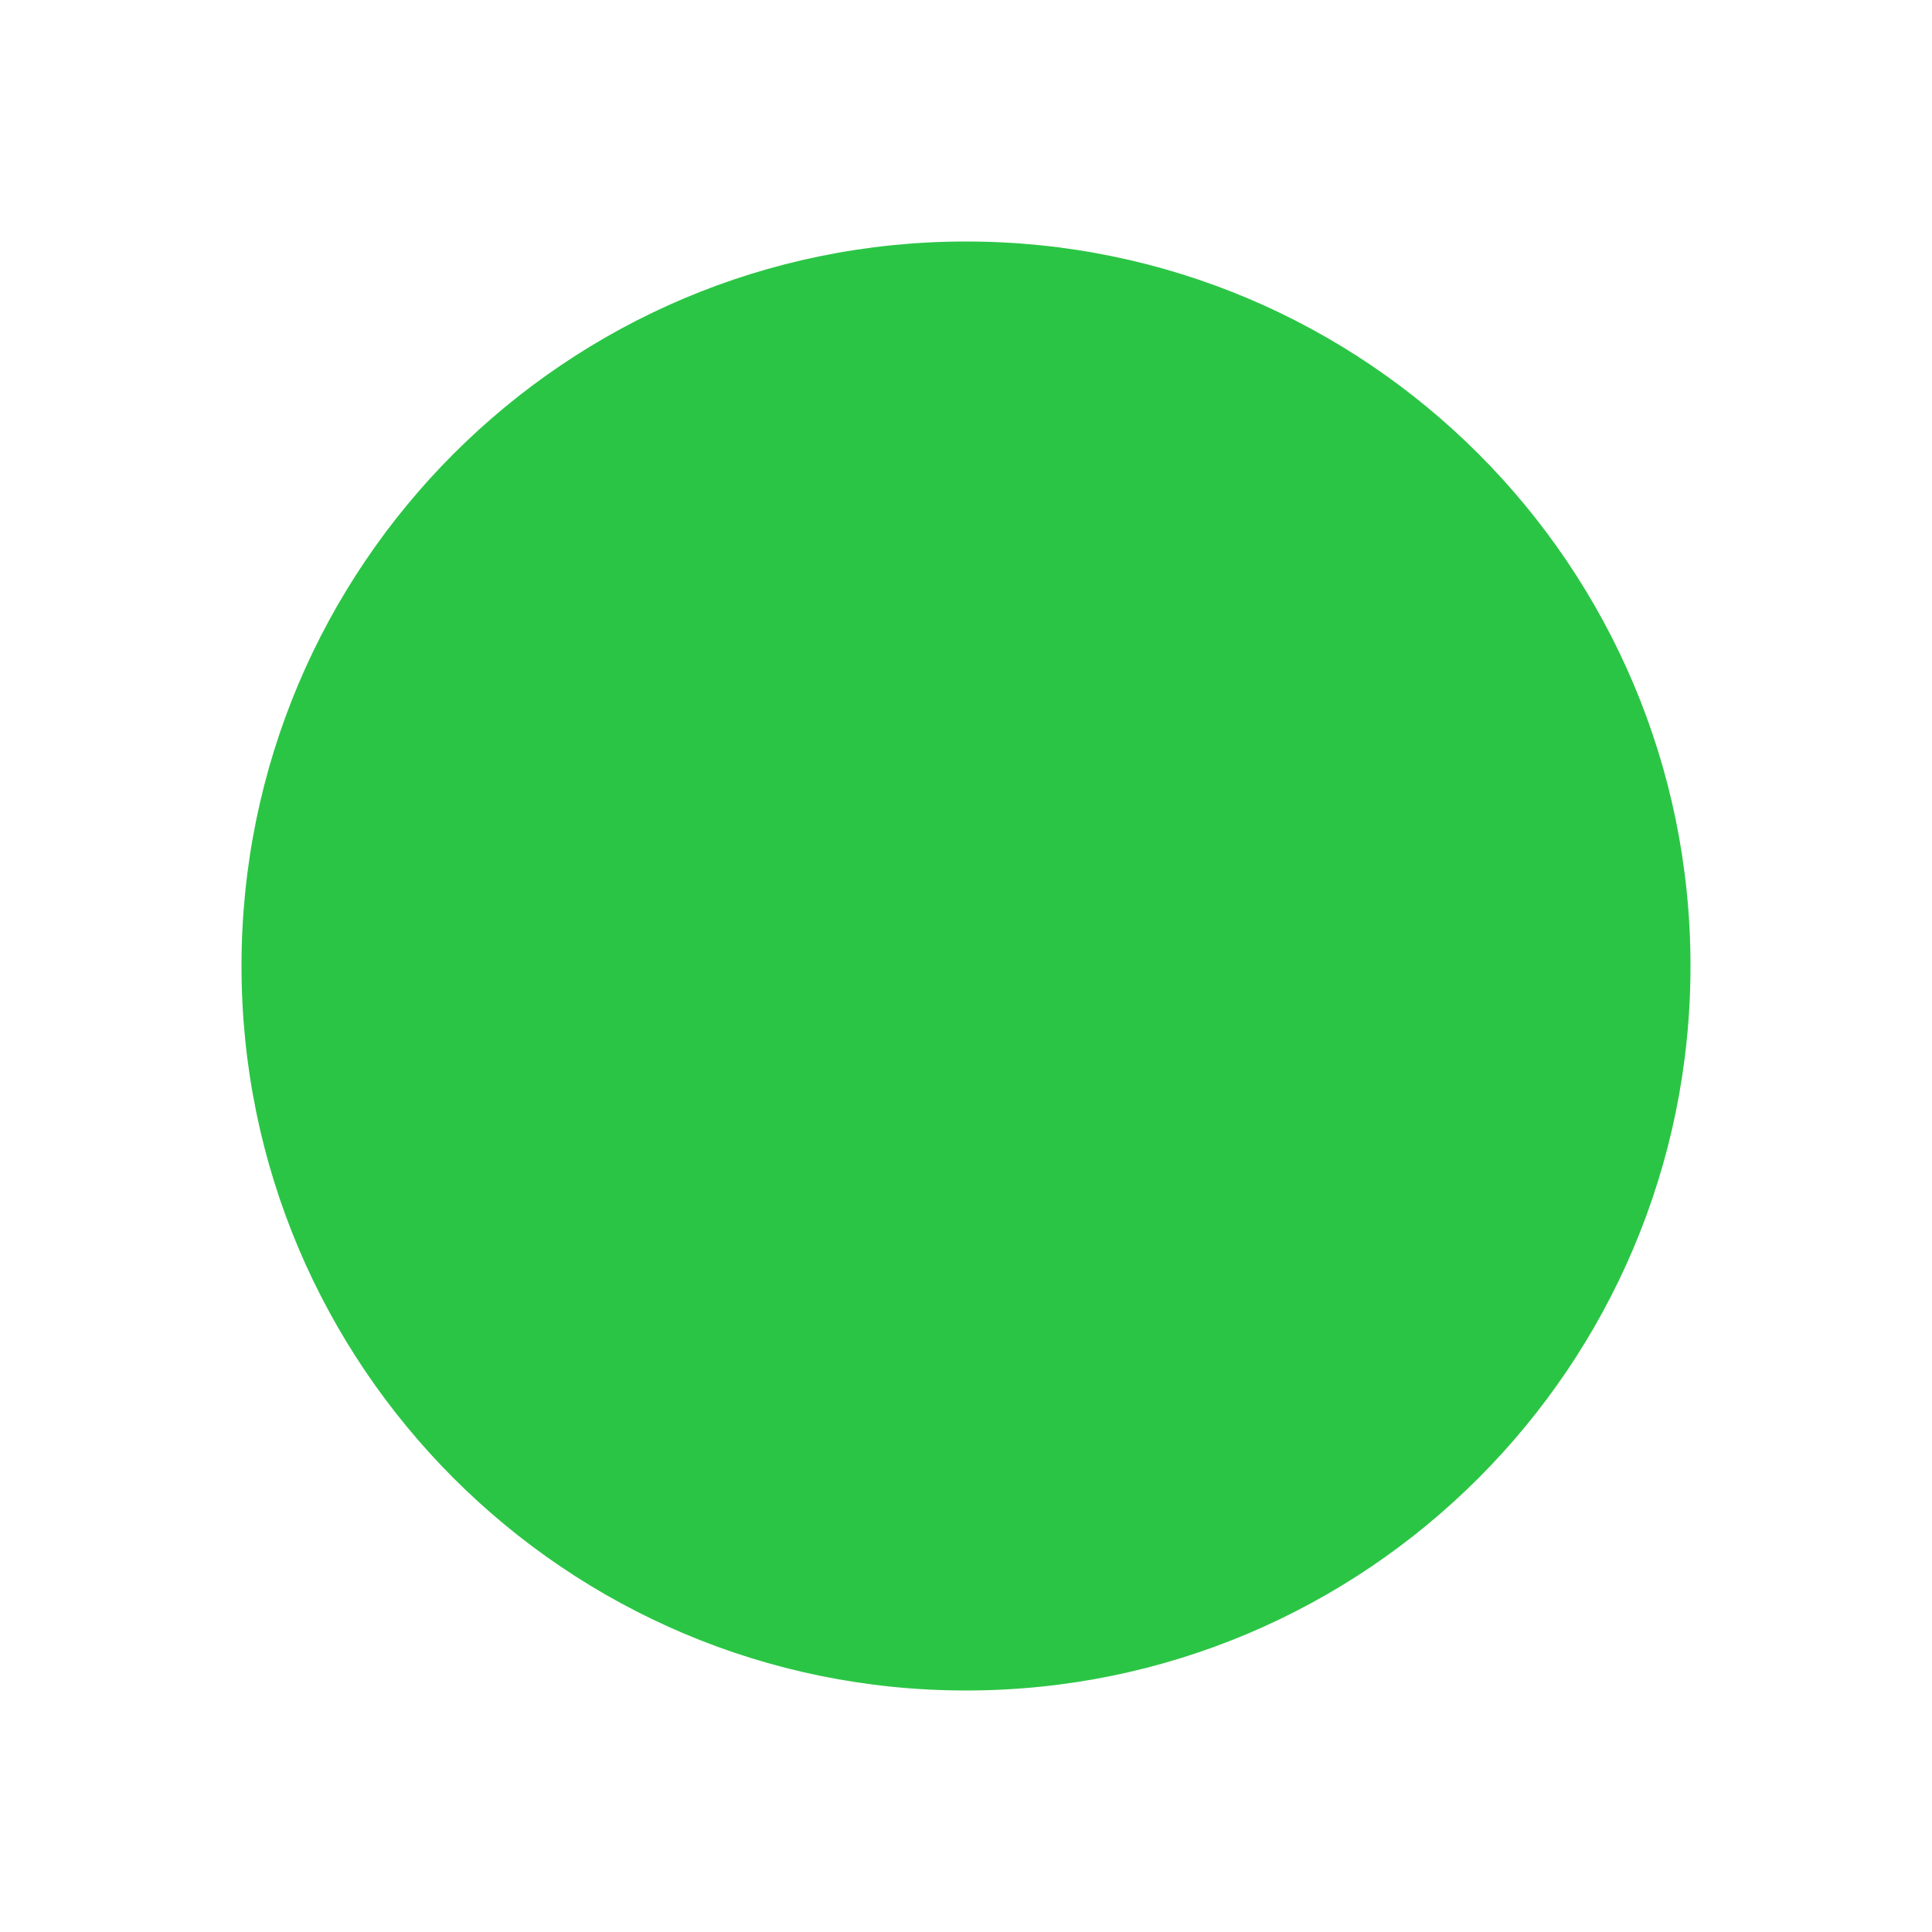
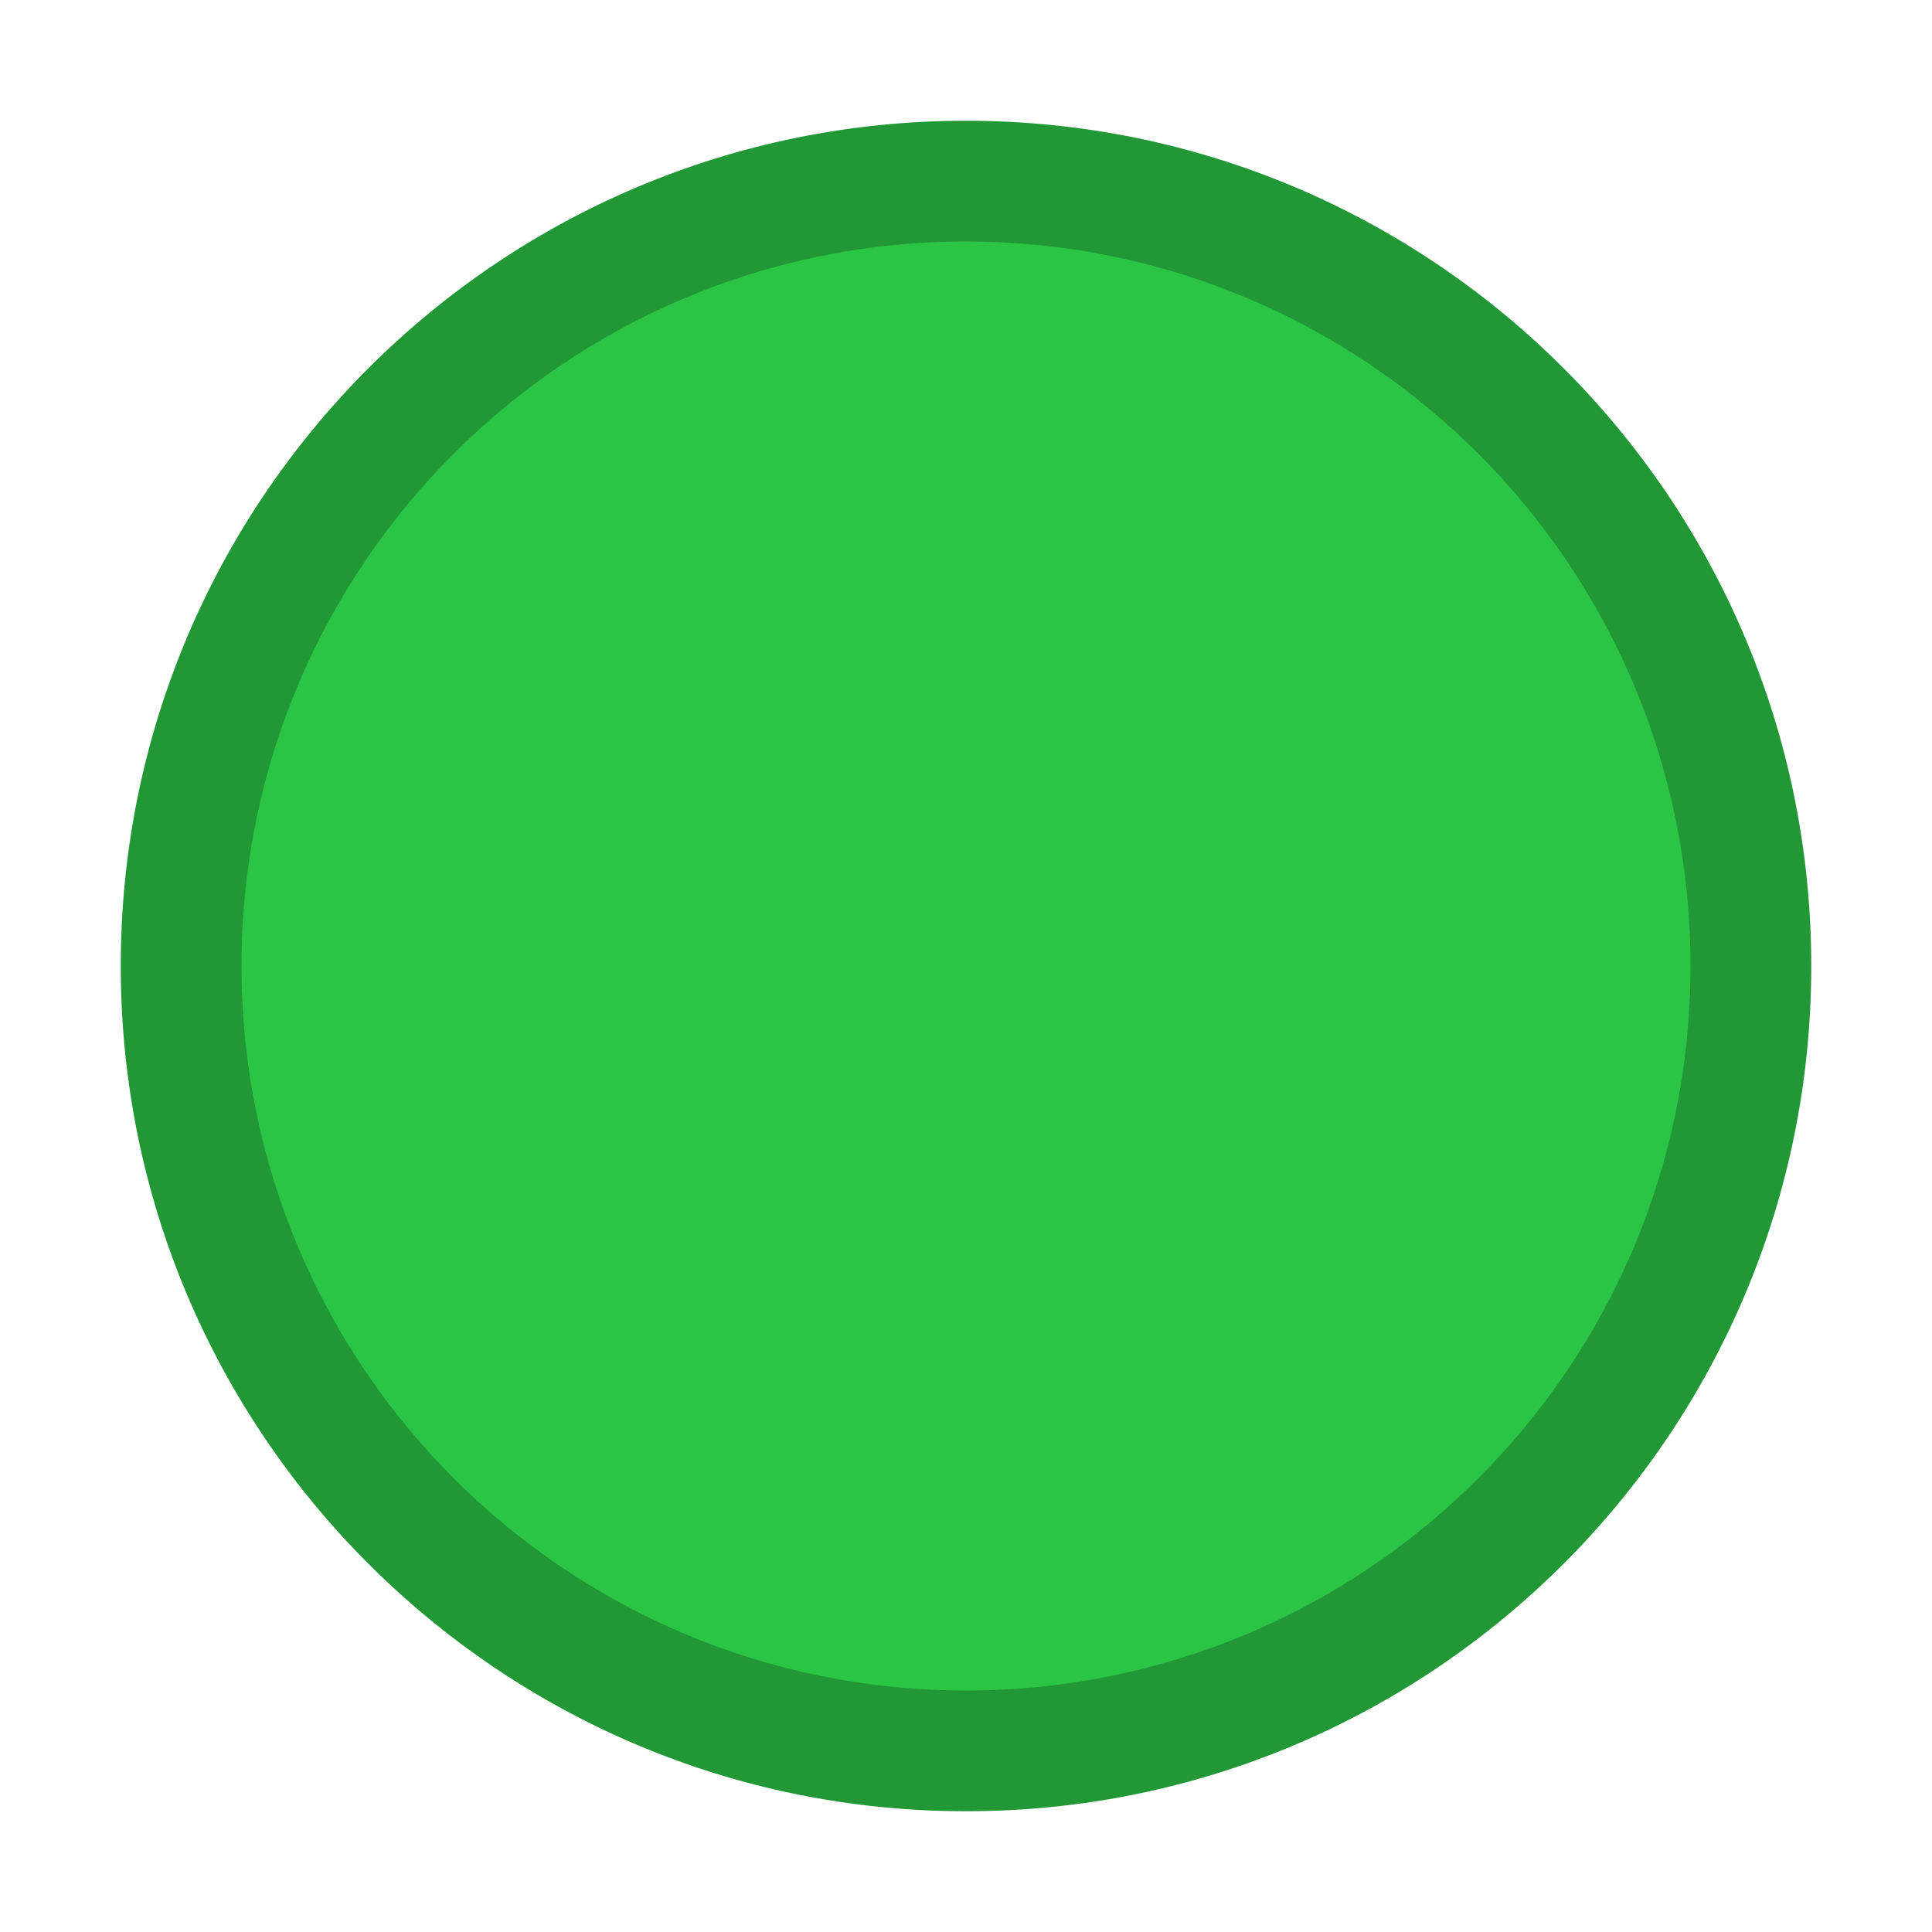
<svg xmlns="http://www.w3.org/2000/svg" version="1.1" viewBox="0 0 16 16">
-   <circle cx="8" cy="8" r="6" fill="#2bc545" />
+   <circle fill="#219735" cx="8" cy="8" r="7" />
+   <circle fill="#2bc545" cx="8" cy="8" r="6" />
</svg>
